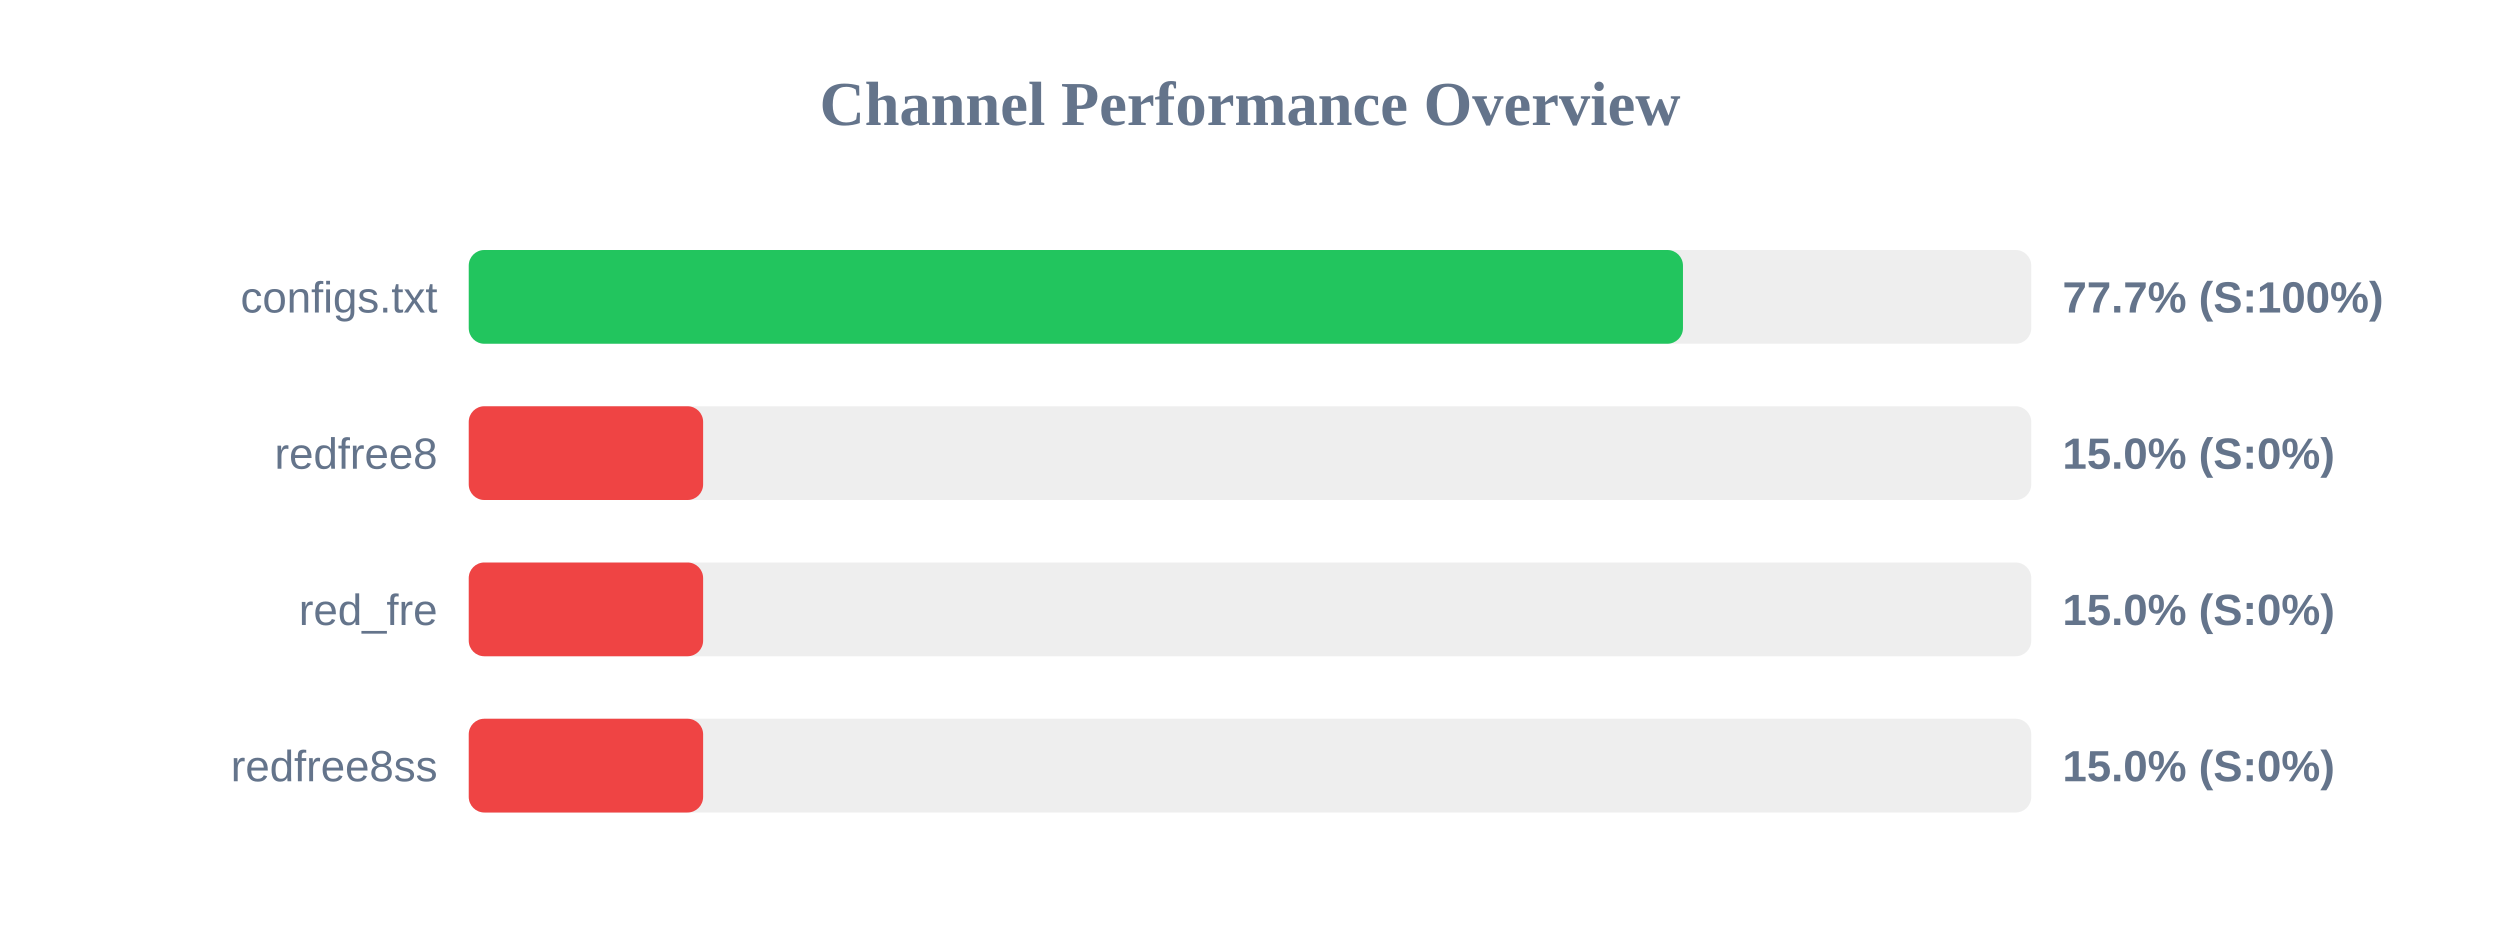
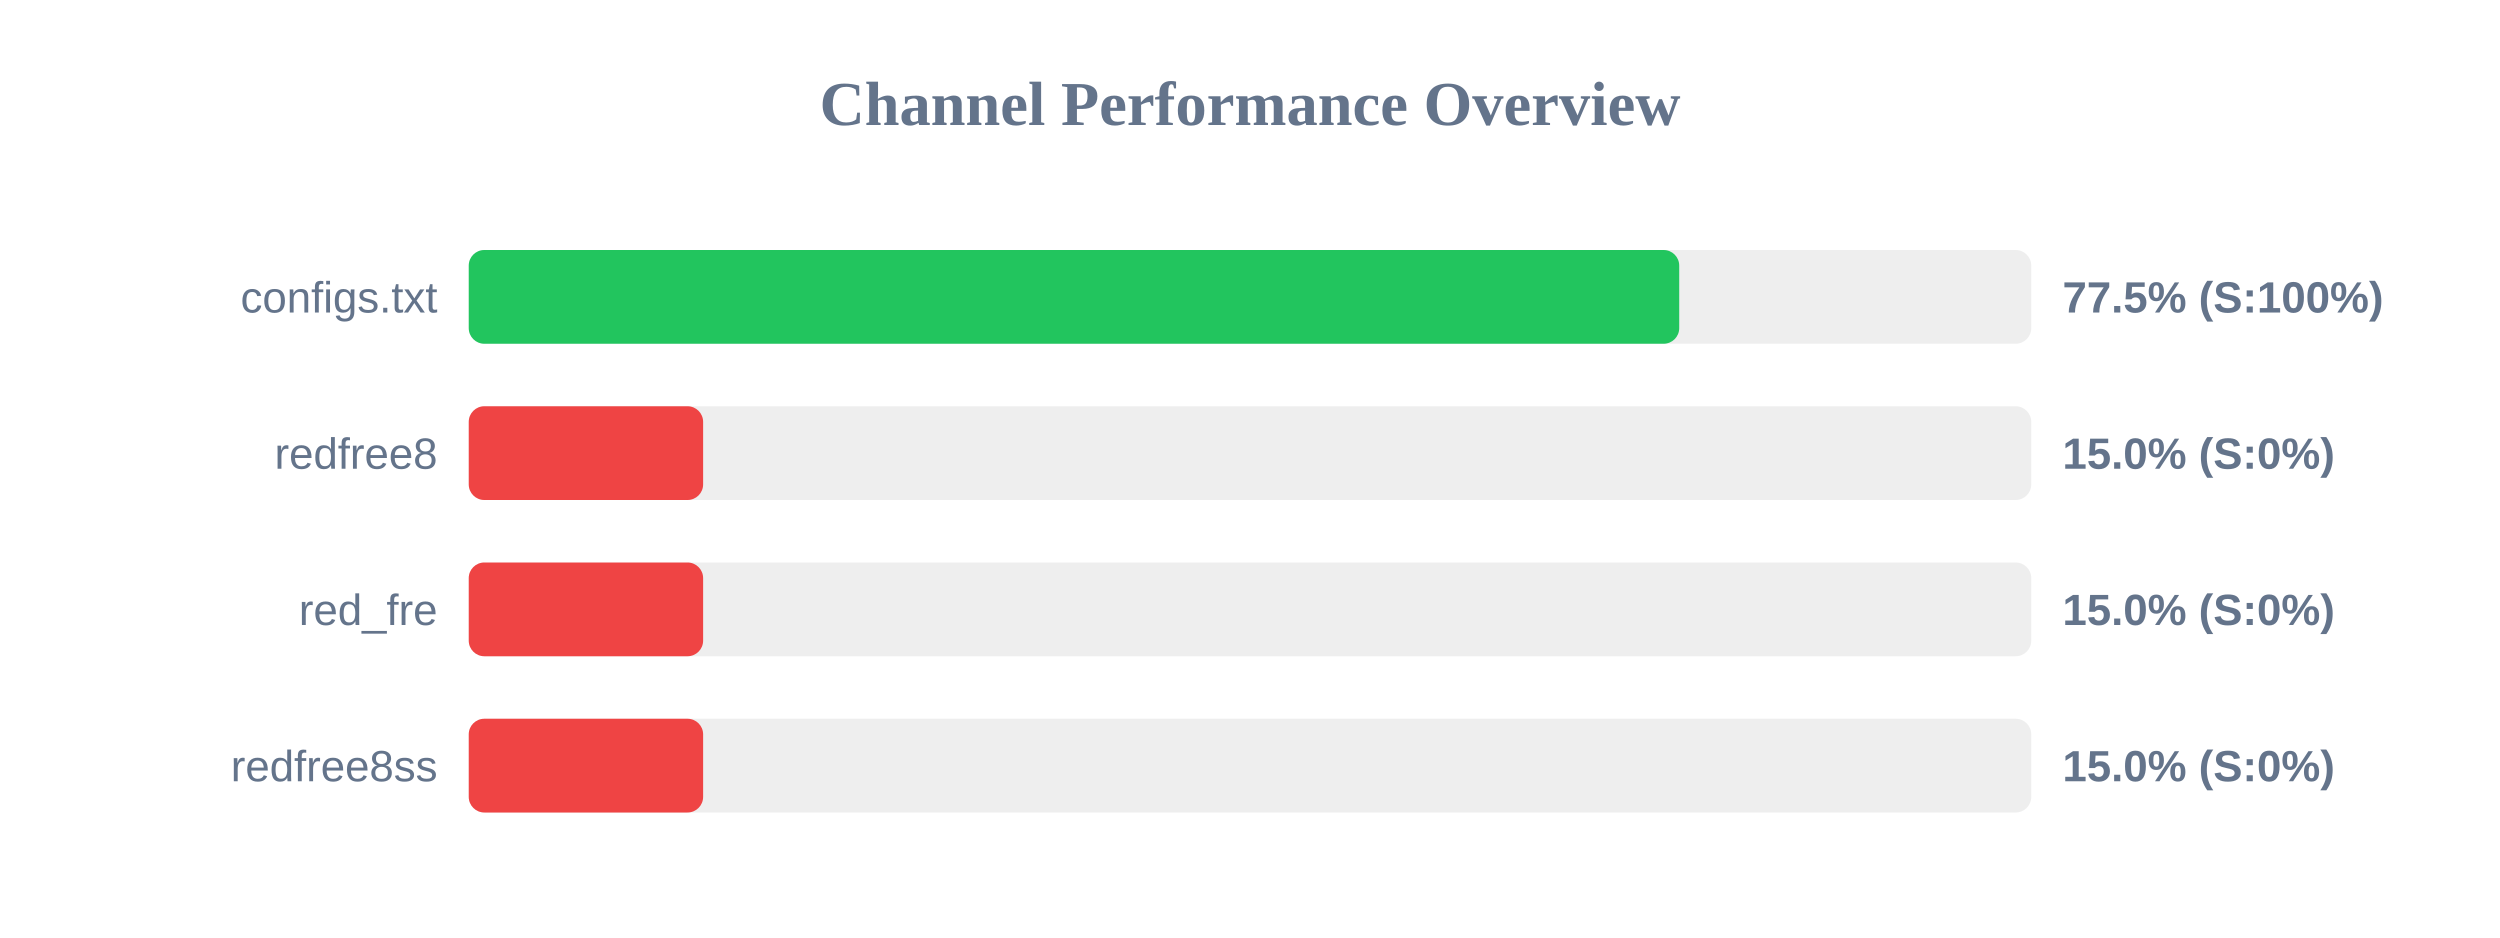
<svg xmlns="http://www.w3.org/2000/svg" width="800" height="300" version="1.1">
  <style>
        .row { font: 14px Arial; fill: #64748b; }
        .score { font: bold 14px Arial; fill: #64748b; }
    </style>
  <text x="400" y="40" text-anchor="middle" font-size="20px" font-weight="bold" fill="#64748b">Channel Performance Overview</text>
  <rect x="150" y="80" width="500" height="30" fill="#eee" rx="5" />
-   <rect x="150" y="80" width="388.55" height="30" fill="#22c55e" rx="5" />
+   <rect x="150" y="80" width="387.35" height="30" fill="#22c55e" rx="5" />
  <text x="140" y="100" text-anchor="end" class="row">configs.txt</text>
-   <text x="660" y="100" text-anchor="start" class="score">77.7% (S:100%)</text>
+   <text x="660" y="100" text-anchor="start" class="score">77.5% (S:100%)</text>
  <rect x="150" y="130" width="500" height="30" fill="#eee" rx="5" />
  <rect x="150" y="130" width="75.0" height="30" fill="#ef4444" rx="5" />
  <text x="140" y="150" text-anchor="end" class="row">redfree8</text>
  <text x="660" y="150" text-anchor="start" class="score">15.0% (S:0%)</text>
  <rect x="150" y="180" width="500" height="30" fill="#eee" rx="5" />
  <rect x="150" y="180" width="75.0" height="30" fill="#ef4444" rx="5" />
  <text x="140" y="200" text-anchor="end" class="row">red_fre</text>
  <text x="660" y="200" text-anchor="start" class="score">15.0% (S:0%)</text>
  <rect x="150" y="230" width="500" height="30" fill="#eee" rx="5" />
  <rect x="150" y="230" width="75.0" height="30" fill="#ef4444" rx="5" />
  <text x="140" y="250" text-anchor="end" class="row">redfree8ss</text>
  <text x="660" y="250" text-anchor="start" class="score">15.0% (S:0%)</text>
</svg>
